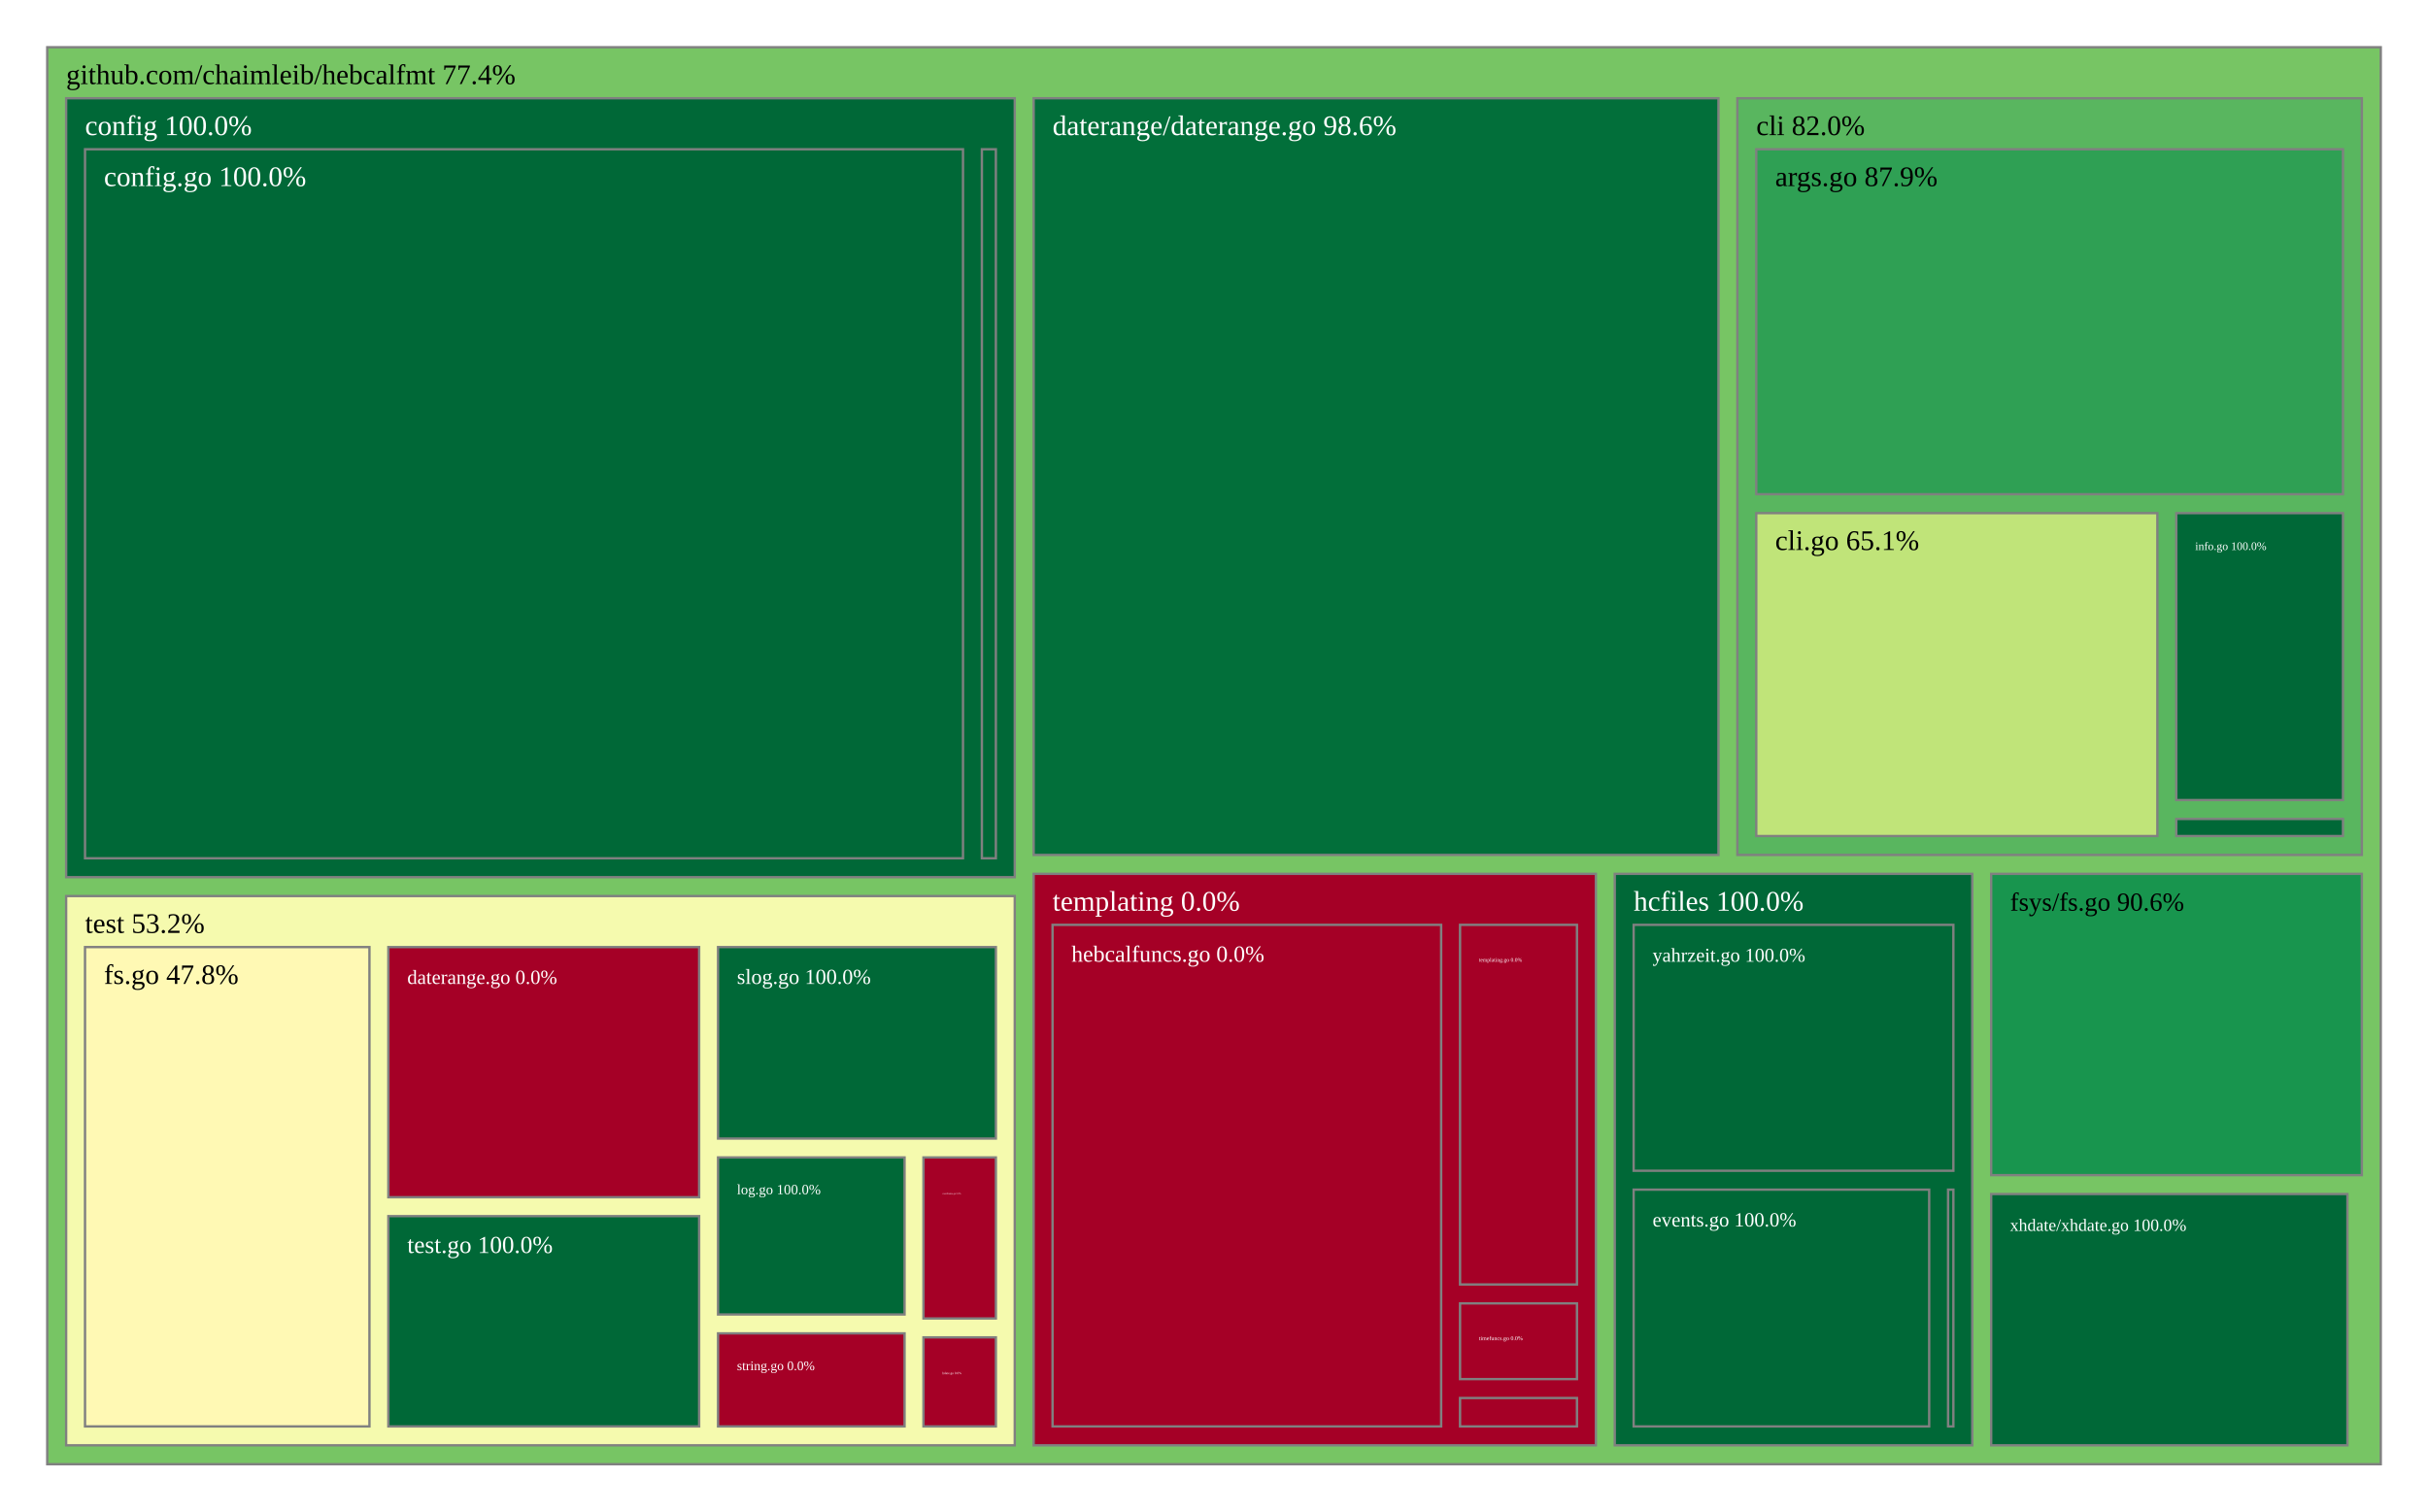
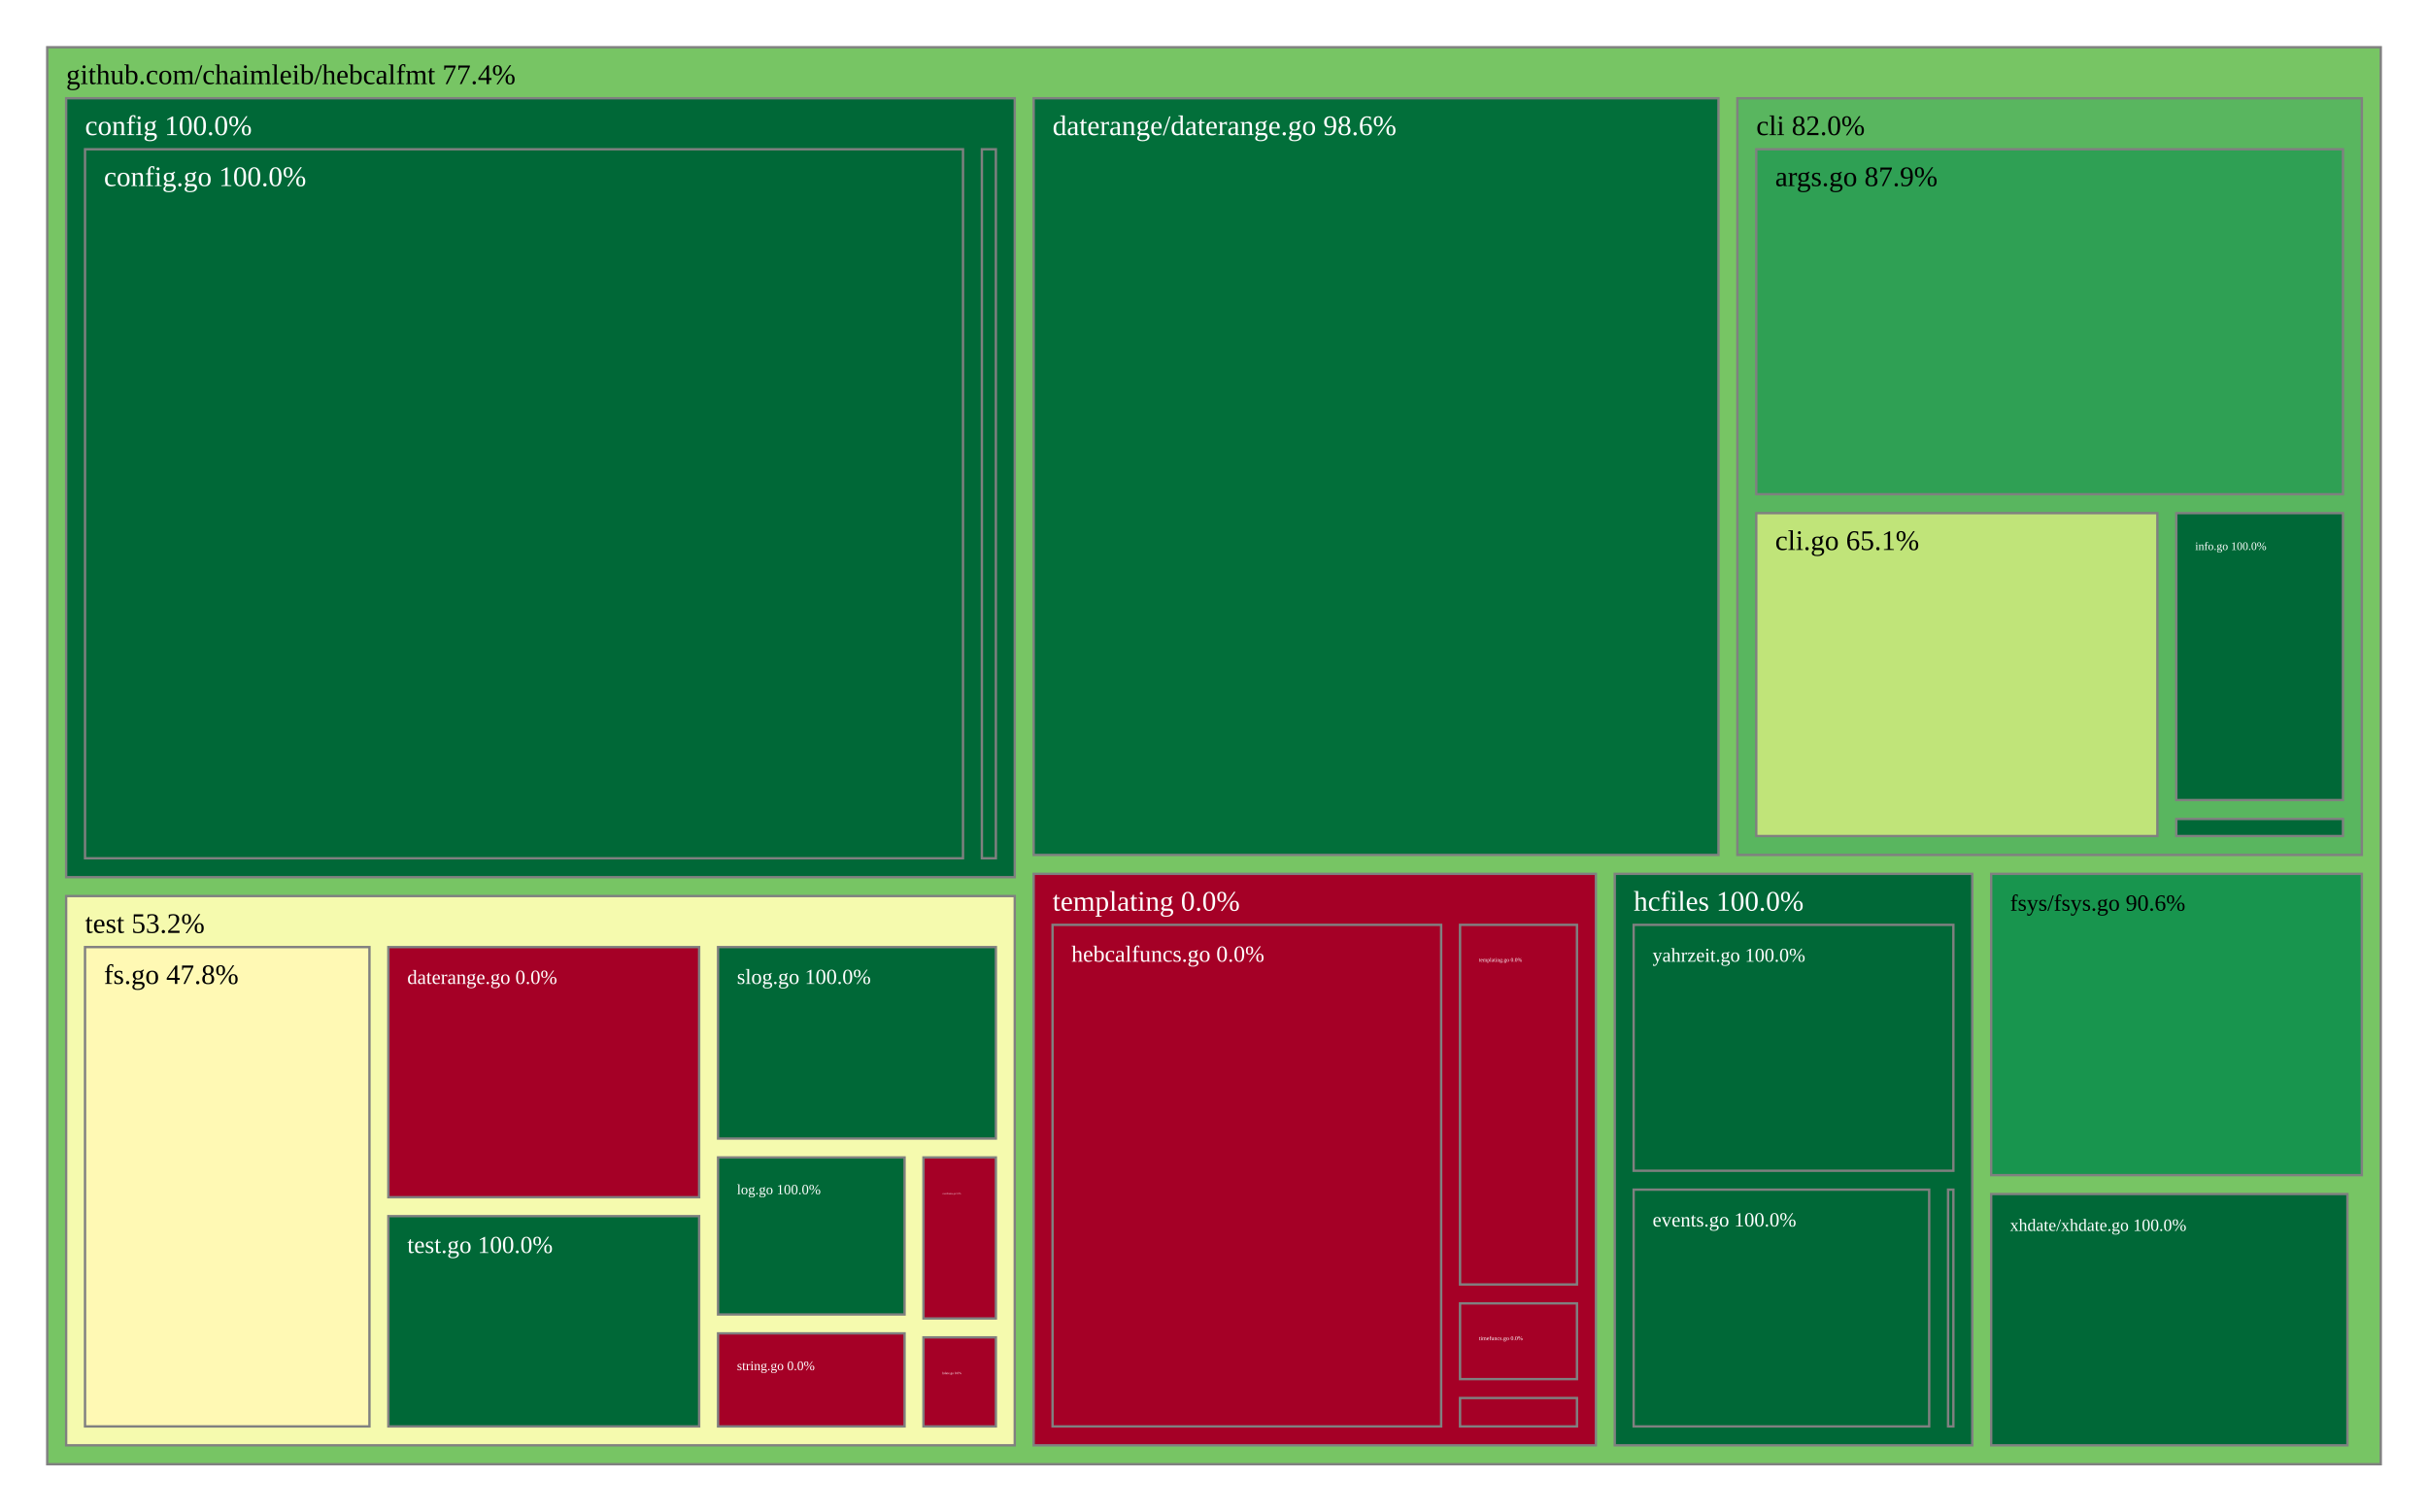
<svg xmlns="http://www.w3.org/2000/svg" viewBox="0 0 1028 640" style="background: white none repeat scroll 0% 0%;">
  <g>
    <rect x="20" y="20" width="988" height="600" style="fill: rgb(119, 197, 100);opacity:1;fill-opacity:1.00;stroke:rgb(128,128,128);stroke-width:1px;stroke-opacity:1.00;" />
    <text data-notex="1" text-anchor="start" transform="translate(28,35.6) scale(1)" style="font-family: Open Sans, verdana, arial, sans-serif !important; font-size: 12px; fill: rgb(0, 0, 0); fill-opacity: 1.00; white-space: pre;" data-math="N">github.com/chaimleib/hebcalfmt 77.4%</text>
  </g>
  <g>
    <rect x="735.59" y="41.6" width="264.41" height="320.414" style="fill: rgb(89, 182, 95);opacity:1;fill-opacity:1.00;stroke:rgb(128,128,128);stroke-width:1px;stroke-opacity:1.00;" />
    <text data-notex="1" text-anchor="start" transform="translate(743.5904,57.2) scale(1)" style="font-family: Open Sans, verdana, arial, sans-serif !important; font-size: 12px; fill: rgb(0, 0, 0); fill-opacity: 1.00; white-space: pre;" data-math="N">cli 82.0%</text>
  </g>
  <g>
    <rect x="28" y="41.6" width="401.642" height="329.827" style="fill: rgb(0, 104, 55);opacity:1;fill-opacity:1.00;stroke:rgb(128,128,128);stroke-width:1px;stroke-opacity:1.00;" />
    <text data-notex="1" text-anchor="start" transform="translate(36,57.2) scale(1)" style="font-family: Open Sans, verdana, arial, sans-serif !important; font-size: 12px; fill: rgb(255, 255, 255); fill-opacity: 1.00; white-space: pre;" data-math="N">config 100.0%</text>
  </g>
  <g>
    <rect x="437.642" y="41.6" width="289.948" height="320.414" style="fill: rgb(2, 111, 58);opacity:1;fill-opacity:1.00;stroke:rgb(128,128,128);stroke-width:1px;stroke-opacity:1.00;" />
    <text data-notex="1" text-anchor="start" transform="translate(445.6424,57.2) scale(1)" style="font-family: Open Sans, verdana, arial, sans-serif !important; font-size: 12px; fill: rgb(255, 255, 255); fill-opacity: 1.00; white-space: pre;" data-math="N">daterange/daterange.go 98.6%</text>
  </g>
  <g>
    <rect x="843.044" y="370.014" width="156.956" height="127.586" style="fill: rgb(24, 149, 78);opacity:1;fill-opacity:1.00;stroke:rgb(128,128,128);stroke-width:1px;stroke-opacity:1.00;" />
-     <text data-notex="1" text-anchor="start" transform="translate(851.0436,385.6136) scale(0.917685)" style="font-family: Open Sans, verdana, arial, sans-serif !important; font-size: 12px; fill: rgb(0, 0, 0); fill-opacity: 1.00; white-space: pre;" data-math="N">fsys/fs.go 90.6%</text>
+     <text data-notex="1" text-anchor="start" transform="translate(851.0436,385.6136) scale(0.81572)" style="font-family: Open Sans, verdana, arial, sans-serif !important; font-size: 12px; fill: rgb(0, 0, 0); fill-opacity: 1.00; white-space: pre;" data-math="N">fsys/fsys.go 90.6%</text>
  </g>
  <g>
    <rect x="683.679" y="370.014" width="151.365" height="241.986" style="fill: rgb(0, 104, 55);opacity:1;fill-opacity:1.00;stroke:rgb(128,128,128);stroke-width:1px;stroke-opacity:1.00;" />
    <text data-notex="1" text-anchor="start" transform="translate(691.679,385.6136) scale(1)" style="font-family: Open Sans, verdana, arial, sans-serif !important; font-size: 12px; fill: rgb(255, 255, 255); fill-opacity: 1.00; white-space: pre;" data-math="N">hcfiles 100.0%</text>
  </g>
  <g>
    <rect x="437.642" y="370.014" width="238.037" height="241.986" style="fill: rgb(165, 0, 38);opacity:1;fill-opacity:1.00;stroke:rgb(128,128,128);stroke-width:1px;stroke-opacity:1.00;" />
    <text data-notex="1" text-anchor="start" transform="translate(445.6424,385.6136) scale(1)" style="font-family: Open Sans, verdana, arial, sans-serif !important; font-size: 12px; fill: rgb(255, 255, 255); fill-opacity: 1.00; white-space: pre;" data-math="N">templating 0.0%</text>
  </g>
  <g>
    <rect x="28" y="379.427" width="401.642" height="232.573" style="fill: rgb(245, 250, 174);opacity:1;fill-opacity:1.00;stroke:rgb(128,128,128);stroke-width:1px;stroke-opacity:1.00;" />
    <text data-notex="1" text-anchor="start" transform="translate(36,395.0265) scale(1)" style="font-family: Open Sans, verdana, arial, sans-serif !important; font-size: 12px; fill: rgb(0, 0, 0); fill-opacity: 1.00; white-space: pre;" data-math="N">test 53.2%</text>
  </g>
  <g>
    <rect x="843.044" y="505.599" width="150.847" height="106.401" style="fill: rgb(0, 104, 55);opacity:1;fill-opacity:1.00;stroke:rgb(128,128,128);stroke-width:1px;stroke-opacity:1.00;" />
    <text data-notex="1" text-anchor="start" transform="translate(851.0436,521.1994) scale(0.610719)" style="font-family: Open Sans, verdana, arial, sans-serif !important; font-size: 12px; fill: rgb(255, 255, 255); fill-opacity: 1.00; white-space: pre;" data-math="N">xhdate/xhdate.go 100.0%</text>
  </g>
  <g>
    <rect x="743.59" y="63.2" width="248.41" height="146.076" style="fill: rgb(47, 160, 84);opacity:1;fill-opacity:1.00;stroke:rgb(128,128,128);stroke-width:1px;stroke-opacity:1.00;" />
    <text data-notex="1" text-anchor="start" transform="translate(751.5904,78.8) scale(1)" style="font-family: Open Sans, verdana, arial, sans-serif !important; font-size: 12px; fill: rgb(0, 0, 0); fill-opacity: 1.00; white-space: pre;" data-math="N">args.go 87.9%</text>
  </g>
  <g>
    <rect x="743.59" y="217.276" width="169.832" height="136.738" style="fill: rgb(192, 228, 121);opacity:1;fill-opacity:1.00;stroke:rgb(128,128,128);stroke-width:1px;stroke-opacity:1.00;" />
    <text data-notex="1" text-anchor="start" transform="translate(751.5904,232.8757) scale(1)" style="font-family: Open Sans, verdana, arial, sans-serif !important; font-size: 12px; fill: rgb(0, 0, 0); fill-opacity: 1.00; white-space: pre;" data-math="N">cli.go 65.1%</text>
  </g>
  <g>
    <rect x="921.423" y="217.276" width="70.577" height="121.502" style="fill: rgb(0, 104, 55);opacity:1;fill-opacity:1.00;stroke:rgb(128,128,128);stroke-width:1px;stroke-opacity:1.00;" />
    <text data-notex="1" text-anchor="start" transform="translate(929.4229,232.8757) scale(0.40608)" style="font-family: Open Sans, verdana, arial, sans-serif !important; font-size: 12px; fill: rgb(255, 255, 255); fill-opacity: 1.00; white-space: pre;" data-math="N">info.go 100.0%</text>
  </g>
  <g>
    <rect x="921.423" y="346.778" width="70.577" height="7.236" style="fill: rgb(0, 104, 55);opacity:1;fill-opacity:1.00;stroke:rgb(128,128,128);stroke-width:1px;stroke-opacity:1.00;" />
  </g>
  <g>
    <rect x="36" y="63.2" width="371.726" height="300.227" style="fill: rgb(0, 104, 55);opacity:1;fill-opacity:1.00;stroke:rgb(128,128,128);stroke-width:1px;stroke-opacity:1.00;" />
    <text data-notex="1" text-anchor="start" transform="translate(44,78.8) scale(1)" style="font-family: Open Sans, verdana, arial, sans-serif !important; font-size: 12px; fill: rgb(255, 255, 255); fill-opacity: 1.00; white-space: pre;" data-math="N">config.go 100.0%</text>
  </g>
  <g>
    <rect x="415.726" y="63.2" width="5.917" height="300.227" style="fill: rgb(0, 104, 55);opacity:1;fill-opacity:1.00;stroke:rgb(128,128,128);stroke-width:1px;stroke-opacity:1.00;" />
  </g>
  <g>
    <rect x="824.803" y="503.74" width="2.24" height="100.26" style="fill: rgb(0, 104, 55);opacity:1;fill-opacity:1.00;stroke:rgb(128,128,128);stroke-width:1px;stroke-opacity:1.00;" />
  </g>
  <g>
    <rect x="691.679" y="503.74" width="125.124" height="100.26" style="fill: rgb(0, 104, 55);opacity:1;fill-opacity:1.00;stroke:rgb(128,128,128);stroke-width:1px;stroke-opacity:1.00;" />
    <text data-notex="1" text-anchor="start" transform="translate(699.679,519.34) scale(0.710445)" style="font-family: Open Sans, verdana, arial, sans-serif !important; font-size: 12px; fill: rgb(255, 255, 255); fill-opacity: 1.00; white-space: pre;" data-math="N">events.go 100.0%</text>
  </g>
  <g>
    <rect x="691.679" y="391.614" width="135.365" height="104.126" style="fill: rgb(0, 104, 55);opacity:1;fill-opacity:1.00;stroke:rgb(128,128,128);stroke-width:1px;stroke-opacity:1.00;" />
    <text data-notex="1" text-anchor="start" transform="translate(699.679,407.2136) scale(0.690767)" style="font-family: Open Sans, verdana, arial, sans-serif !important; font-size: 12px; fill: rgb(255, 255, 255); fill-opacity: 1.00; white-space: pre;" data-math="N">yahrzeit.go 100.0%</text>
  </g>
  <g>
    <rect x="618.17" y="591.965" width="49.509" height="12.035" style="fill: rgb(165, 0, 38);opacity:1;fill-opacity:1.00;stroke:rgb(128,128,128);stroke-width:1px;stroke-opacity:1.00;" />
  </g>
  <g>
    <rect x="445.642" y="391.614" width="164.527" height="212.386" style="fill: rgb(165, 0, 38);opacity:1;fill-opacity:1.00;stroke:rgb(128,128,128);stroke-width:1px;stroke-opacity:1.00;" />
    <text data-notex="1" text-anchor="start" transform="translate(453.6424,407.2136) scale(0.814295)" style="font-family: Open Sans, verdana, arial, sans-serif !important; font-size: 12px; fill: rgb(255, 255, 255); fill-opacity: 1.00; white-space: pre;" data-math="N">hebcalfuncs.go 0.0%</text>
  </g>
  <g>
    <rect x="618.17" y="391.614" width="49.509" height="152.281" style="fill: rgb(165, 0, 38);opacity:1;fill-opacity:1.00;stroke:rgb(128,128,128);stroke-width:1px;stroke-opacity:1.00;" />
    <text data-notex="1" text-anchor="start" transform="translate(626.1699,407.2136) scale(0.193919)" style="font-family: Open Sans, verdana, arial, sans-serif !important; font-size: 12px; fill: rgb(255, 255, 255); fill-opacity: 1.00; white-space: pre;" data-math="N">templating.go 0.0%</text>
  </g>
  <g>
    <rect x="618.17" y="551.895" width="49.509" height="32.07" style="fill: rgb(165, 0, 38);opacity:1;fill-opacity:1.00;stroke:rgb(128,128,128);stroke-width:1px;stroke-opacity:1.00;" />
    <text data-notex="1" text-anchor="start" transform="translate(626.1699,567.4946) scale(0.205326)" style="font-family: Open Sans, verdana, arial, sans-serif !important; font-size: 12px; fill: rgb(255, 255, 255); fill-opacity: 1.00; white-space: pre;" data-math="N">timefuncs.go 0.0%</text>
  </g>
  <g>
    <rect x="390.987" y="490.104" width="30.656" height="68.185" style="fill: rgb(165, 0, 38);opacity:1;fill-opacity:1.00;stroke:rgb(128,128,128);stroke-width:1px;stroke-opacity:1.00;" />
    <text data-notex="1" text-anchor="start" transform="translate(398.9869,505.7042) scale(0.080348)" style="font-family: Open Sans, verdana, arial, sans-serif !important; font-size: 12px; fill: rgb(255, 255, 255); fill-opacity: 1.00; white-space: pre;" data-math="N">coordinates.go 0.0%</text>
  </g>
  <g>
    <rect x="164.422" y="401.027" width="131.59" height="105.926" style="fill: rgb(165, 0, 38);opacity:1;fill-opacity:1.00;stroke:rgb(128,128,128);stroke-width:1px;stroke-opacity:1.00;" />
    <text data-notex="1" text-anchor="start" transform="translate(172.4223,416.6265) scale(0.708269)" style="font-family: Open Sans, verdana, arial, sans-serif !important; font-size: 12px; fill: rgb(255, 255, 255); fill-opacity: 1.00; white-space: pre;" data-math="N">daterange.go 0.0%</text>
  </g>
  <g>
    <rect x="36" y="401.027" width="120.422" height="202.973" style="fill: rgb(255, 249, 180);opacity:1;fill-opacity:1.00;stroke:rgb(128,128,128);stroke-width:1px;stroke-opacity:1.00;" />
    <text data-notex="1" text-anchor="start" transform="translate(44,416.6265) scale(0.988848)" style="font-family: Open Sans, verdana, arial, sans-serif !important; font-size: 12px; fill: rgb(0, 0, 0); fill-opacity: 1.00; white-space: pre;" data-math="N">fs.go 47.8%</text>
  </g>
  <g>
    <rect x="390.987" y="566.289" width="30.656" height="37.711" style="fill: rgb(165, 0, 38);opacity:1;fill-opacity:1.00;stroke:rgb(128,128,128);stroke-width:1px;stroke-opacity:1.00;" />
    <text data-notex="1" text-anchor="start" transform="translate(398.9869,581.8891) scale(0.117432)" style="font-family: Open Sans, verdana, arial, sans-serif !important; font-size: 12px; fill: rgb(255, 255, 255); fill-opacity: 1.00; white-space: pre;" data-math="N">hdate.go 0.0%</text>
  </g>
  <g>
    <rect x="304.012" y="490.104" width="78.975" height="66.492" style="fill: rgb(0, 104, 55);opacity:1;fill-opacity:1.00;stroke:rgb(128,128,128);stroke-width:1px;stroke-opacity:1.00;" />
    <text data-notex="1" text-anchor="start" transform="translate(312.0119,505.7042) scale(0.504607)" style="font-family: Open Sans, verdana, arial, sans-serif !important; font-size: 12px; fill: rgb(255, 255, 255); fill-opacity: 1.00; white-space: pre;" data-math="N">log.go 100.0%</text>
  </g>
  <g>
    <rect x="304.012" y="401.027" width="117.631" height="81.078" style="fill: rgb(0, 104, 55);opacity:1;fill-opacity:1.00;stroke:rgb(128,128,128);stroke-width:1px;stroke-opacity:1.00;" />
    <text data-notex="1" text-anchor="start" transform="translate(312.0119,416.6265) scale(0.75618)" style="font-family: Open Sans, verdana, arial, sans-serif !important; font-size: 12px; fill: rgb(255, 255, 255); fill-opacity: 1.00; white-space: pre;" data-math="N">slog.go 100.0%</text>
  </g>
  <g>
    <rect x="304.012" y="564.596" width="78.975" height="39.404" style="fill: rgb(165, 0, 38);opacity:1;fill-opacity:1.00;stroke:rgb(128,128,128);stroke-width:1px;stroke-opacity:1.00;" />
    <text data-notex="1" text-anchor="start" transform="translate(312.0119,580.1961) scale(0.468564)" style="font-family: Open Sans, verdana, arial, sans-serif !important; font-size: 12px; fill: rgb(255, 255, 255); fill-opacity: 1.00; white-space: pre;" data-math="N">string.go 0.0%</text>
  </g>
  <g>
    <rect x="164.422" y="514.952" width="131.59" height="89.048" style="fill: rgb(0, 104, 55);opacity:1;fill-opacity:1.00;stroke:rgb(128,128,128);stroke-width:1px;stroke-opacity:1.00;" />
    <text data-notex="1" text-anchor="start" transform="translate(172.4223,530.5522) scale(0.860041)" style="font-family: Open Sans, verdana, arial, sans-serif !important; font-size: 12px; fill: rgb(255, 255, 255); fill-opacity: 1.00; white-space: pre;" data-math="N">test.go 100.0%</text>
  </g>
</svg>
